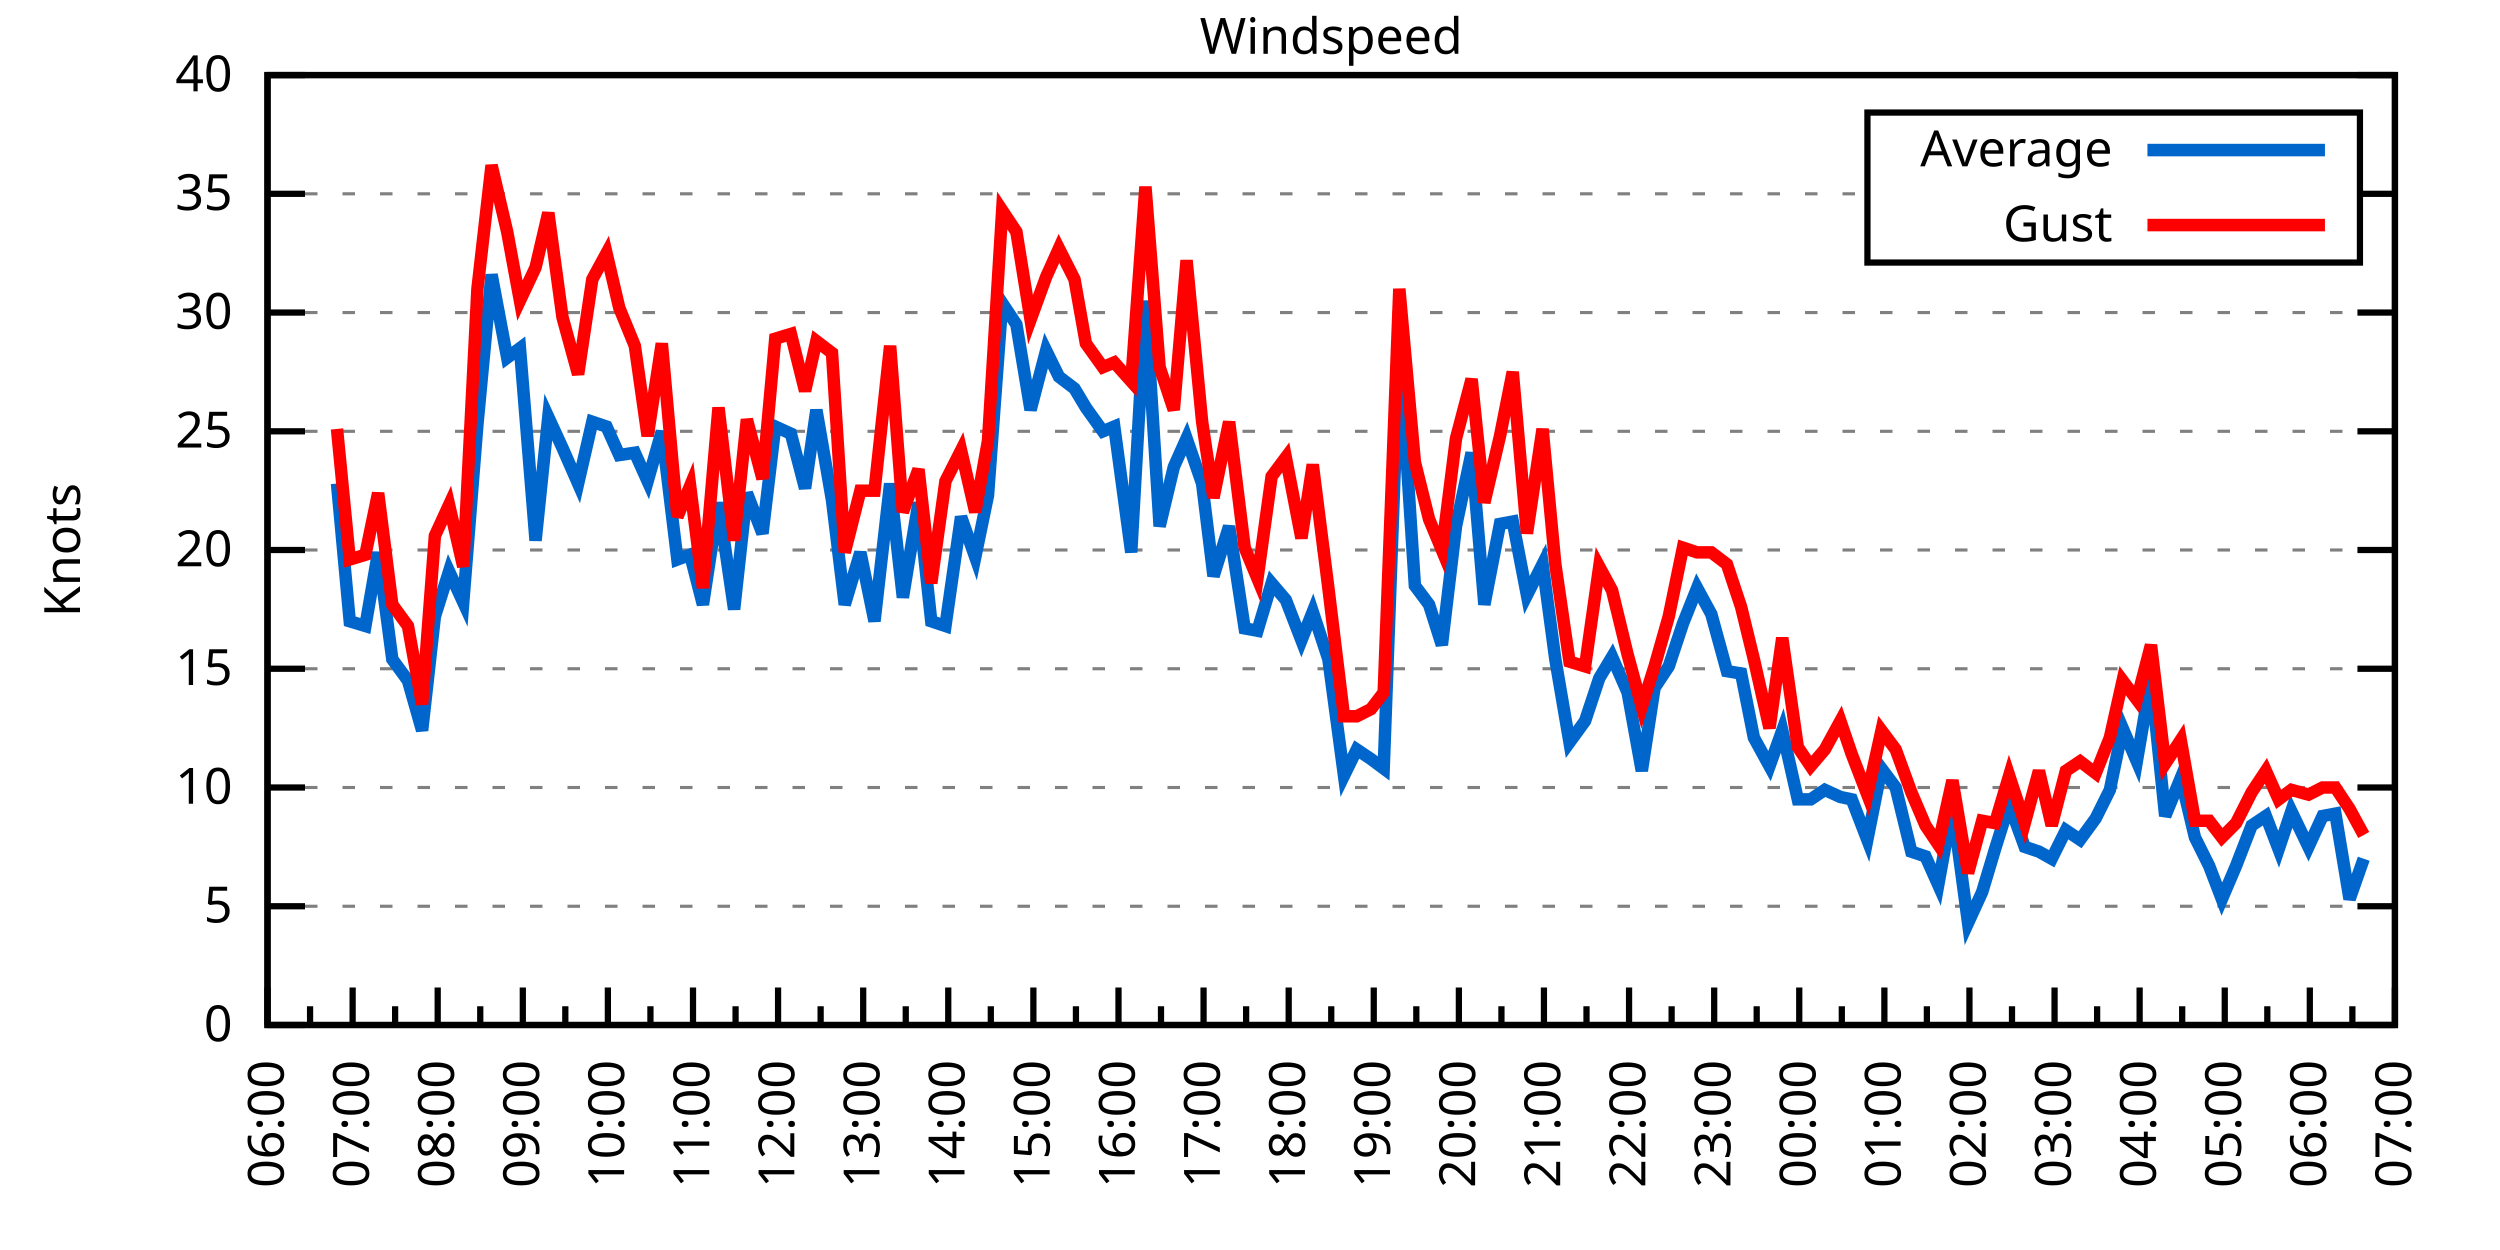
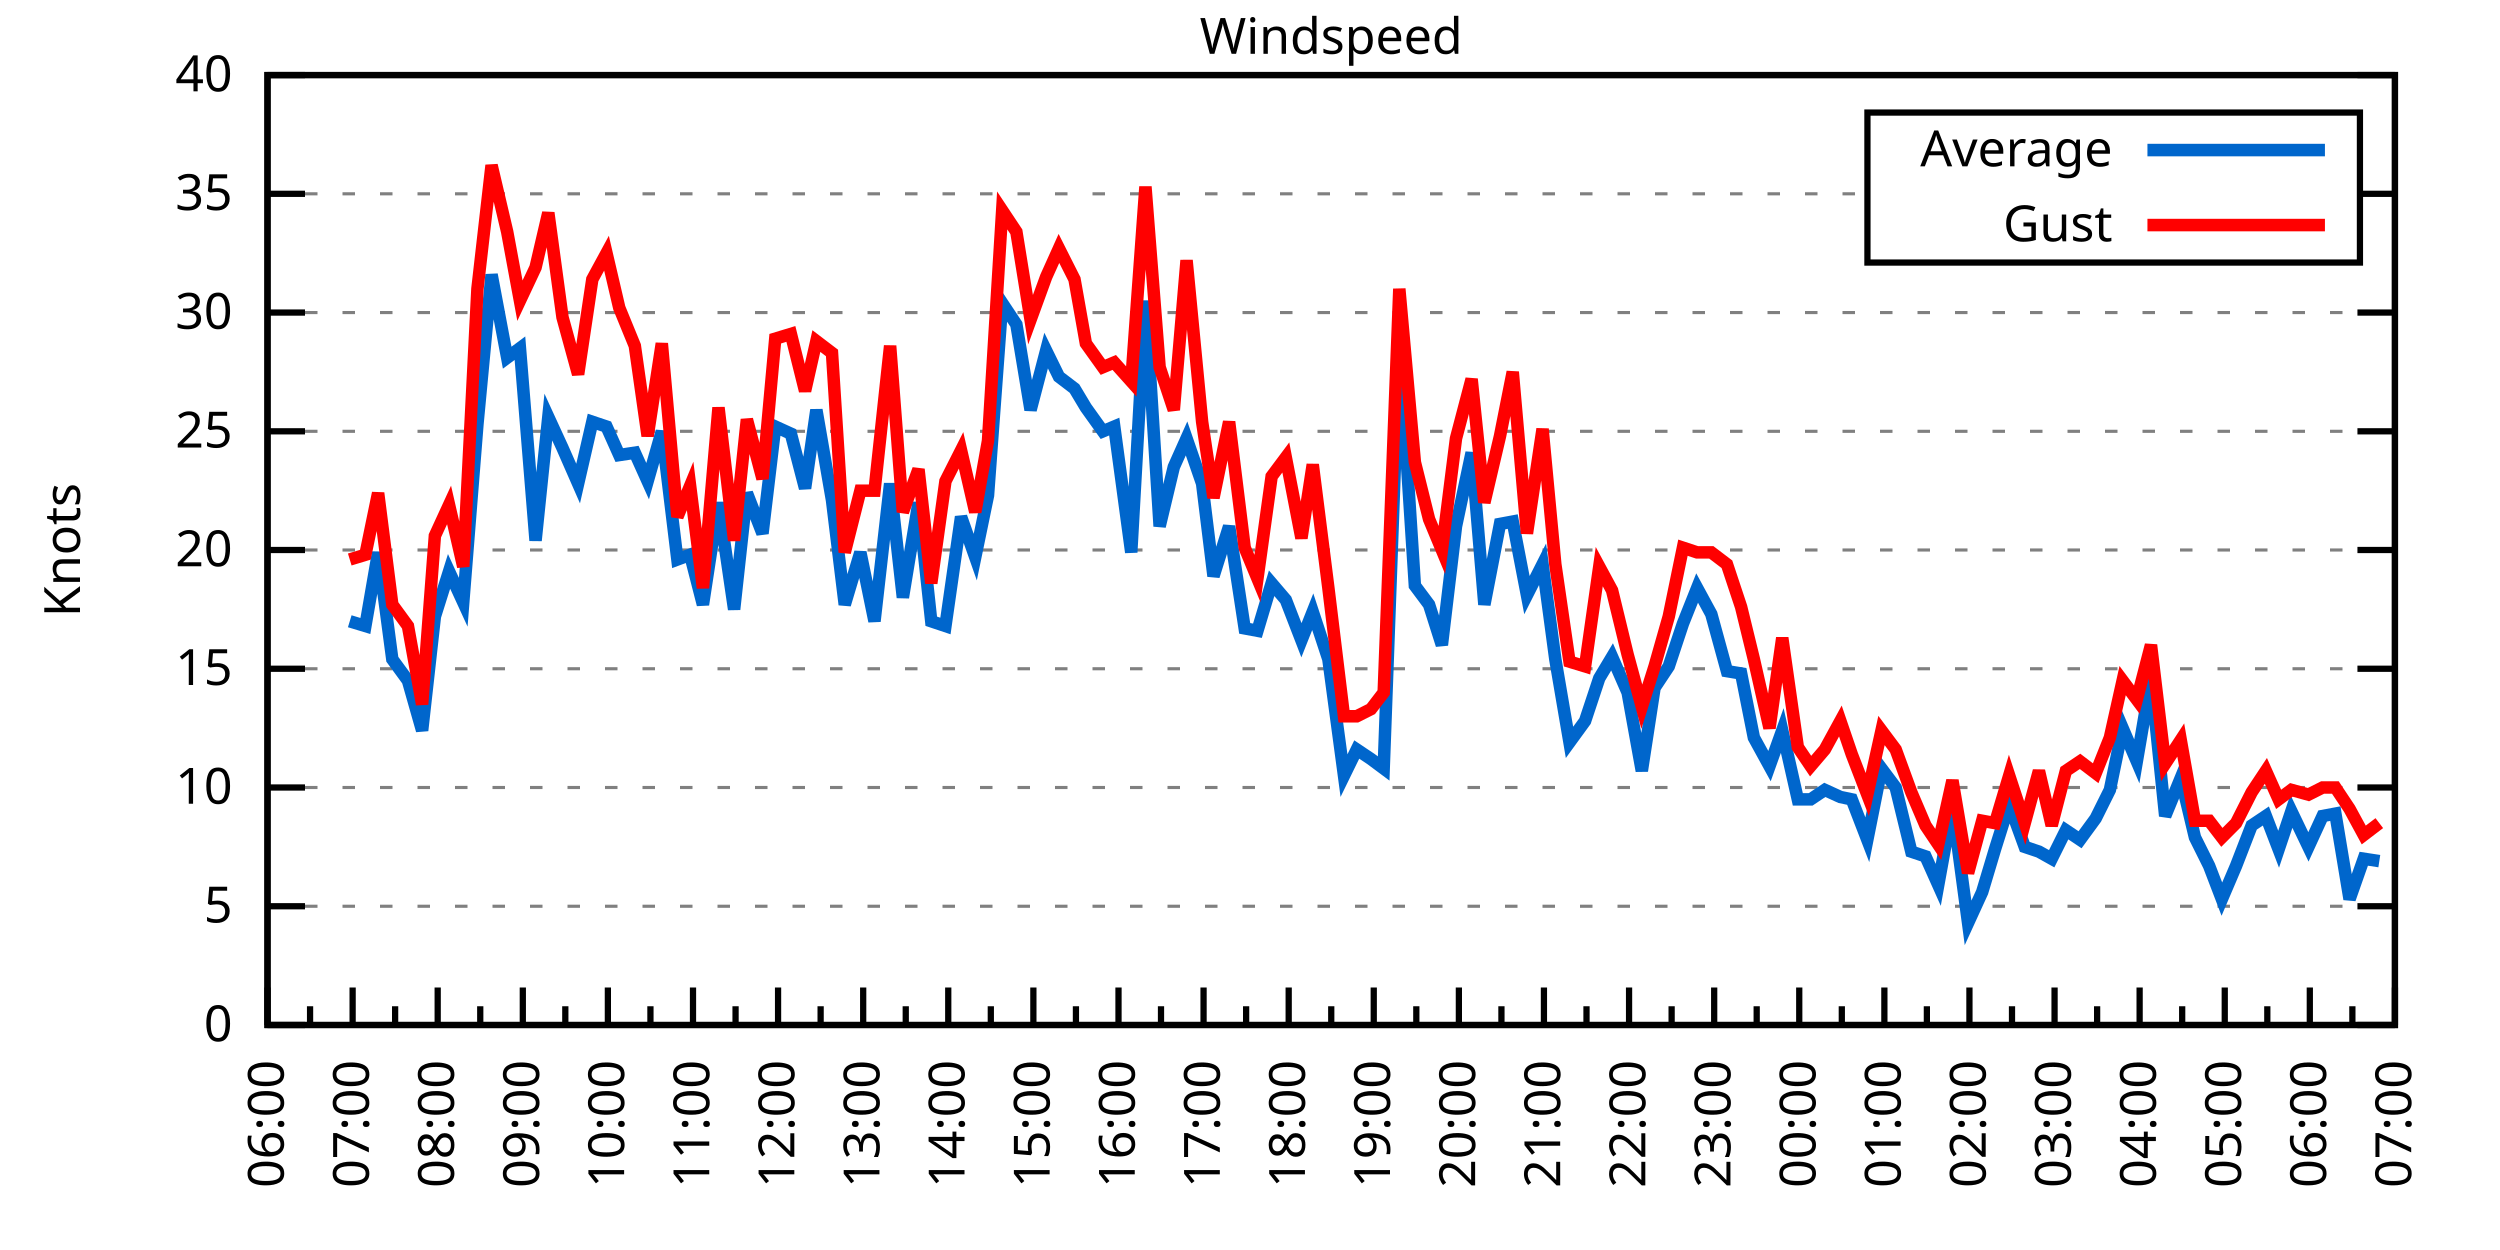
<svg xmlns="http://www.w3.org/2000/svg" xmlns:xlink="http://www.w3.org/1999/xlink" width="400" height="200" viewBox="0 0 400 200">
  <g id="gnuplot_canvas">
    <rect x="0" y="0" width="400" height="200" fill="none" />
    <defs>
      <circle id="gpDot" r="0.5" stroke-width="0.5" stroke="currentColor" />
      <path id="gpPt0" stroke-width="0.333" stroke="currentColor" d="M-1,0 h2 M0,-1 v2" />
      <path id="gpPt1" stroke-width="0.333" stroke="currentColor" d="M-1,-1 L1,1 M1,-1 L-1,1" />
      <path id="gpPt2" stroke-width="0.333" stroke="currentColor" d="M-1,0 L1,0 M0,-1 L0,1 M-1,-1 L1,1 M-1,1 L1,-1" />
      <rect id="gpPt3" stroke-width="0.333" stroke="currentColor" x="-1" y="-1" width="2" height="2" />
      <rect id="gpPt4" stroke-width="0.333" stroke="currentColor" fill="currentColor" x="-1" y="-1" width="2" height="2" />
      <circle id="gpPt5" stroke-width="0.333" stroke="currentColor" cx="0" cy="0" r="1" />
      <use xlink:href="#gpPt5" id="gpPt6" fill="currentColor" stroke="none" />
      <path id="gpPt7" stroke-width="0.333" stroke="currentColor" d="M0,-1.33 L-1.33,0.67 L1.33,0.67 z" />
      <use xlink:href="#gpPt7" id="gpPt8" fill="currentColor" stroke="none" />
      <use xlink:href="#gpPt7" id="gpPt9" stroke="currentColor" transform="rotate(180)" />
      <use xlink:href="#gpPt9" id="gpPt10" fill="currentColor" stroke="none" />
      <use xlink:href="#gpPt3" id="gpPt11" stroke="currentColor" transform="rotate(45)" />
      <use xlink:href="#gpPt11" id="gpPt12" fill="currentColor" stroke="none" />
      <path id="gpPt13" stroke-width="0.333" stroke="currentColor" d="M0,1.330 L1.265,0.411 L0.782,-1.067 L-0.782,-1.076 L-1.265,0.411 z" />
      <use xlink:href="#gpPt13" id="gpPt14" fill="currentColor" stroke="none" />
      <filter id="textbox" filterUnits="objectBoundingBox" x="0" y="0" height="1" width="1">
        <feFlood flood-color="white" flood-opacity="1" result="bgnd" />
        <feComposite in="SourceGraphic" in2="bgnd" operator="atop" />
      </filter>
      <filter id="greybox" filterUnits="objectBoundingBox" x="0" y="0" height="1" width="1">
        <feFlood flood-color="lightgrey" flood-opacity="1" result="grey" />
        <feComposite in="SourceGraphic" in2="grey" operator="atop" />
      </filter>
    </defs>
    <g fill="none" color="white" stroke="currentColor" stroke-width="1.00" stroke-linecap="butt" stroke-linejoin="miter">
</g>
    <g fill="none" color="black" stroke="currentColor" stroke-width="1.00" stroke-linecap="butt" stroke-linejoin="miter">
      <g stroke="none" shape-rendering="crispEdges">
        <polygon fill="rgb(255, 255, 255)" points="42.80,164.00 383.18,164.00 383.18,12.02 42.80,12.02 " />
      </g>
    </g>
    <g fill="none" color="black" stroke="currentColor" stroke-width="1.00" stroke-linecap="butt" stroke-linejoin="miter">
</g>
    <g fill="none" color="black" stroke="black" stroke-width="0.50" stroke-linecap="butt" stroke-linejoin="miter">
</g>
    <g fill="none" color="gray" stroke="currentColor" stroke-width="0.50" stroke-linecap="butt" stroke-linejoin="miter">
      <path stroke="gray" stroke-dasharray="2,4" class="gridline" d="M42.80,164.00 L383.19,164.00  " />
    </g>
    <g fill="none" color="gray" stroke="gray" stroke-width="1.00" stroke-linecap="butt" stroke-linejoin="miter">
</g>
    <g fill="none" color="black" stroke="currentColor" stroke-width="1.00" stroke-linecap="butt" stroke-linejoin="miter">
      <path stroke="black" d="M42.80,164.00 L48.80,164.00 M383.19,164.00 L377.19,164.00  " />
      <g transform="translate(37.20,166.60)" stroke="none" fill="black" font-family="Sans" font-size="8.00" text-anchor="end">
        <text>
          <tspan font-family="Sans"> 0</tspan>
        </text>
      </g>
    </g>
    <g fill="none" color="black" stroke="currentColor" stroke-width="1.00" stroke-linecap="butt" stroke-linejoin="miter">
</g>
    <g fill="none" color="black" stroke="black" stroke-width="0.50" stroke-linecap="butt" stroke-linejoin="miter">
</g>
    <g fill="none" color="gray" stroke="currentColor" stroke-width="0.50" stroke-linecap="butt" stroke-linejoin="miter">
      <path stroke="gray" stroke-dasharray="2,4" class="gridline" d="M42.80,145.00 L383.19,145.00  " />
    </g>
    <g fill="none" color="gray" stroke="gray" stroke-width="1.00" stroke-linecap="butt" stroke-linejoin="miter">
</g>
    <g fill="none" color="black" stroke="currentColor" stroke-width="1.00" stroke-linecap="butt" stroke-linejoin="miter">
      <path stroke="black" d="M42.80,145.00 L48.80,145.00 M383.19,145.00 L377.19,145.00  " />
      <g transform="translate(37.20,147.60)" stroke="none" fill="black" font-family="Sans" font-size="8.00" text-anchor="end">
        <text>
          <tspan font-family="Sans"> 5</tspan>
        </text>
      </g>
    </g>
    <g fill="none" color="black" stroke="currentColor" stroke-width="1.00" stroke-linecap="butt" stroke-linejoin="miter">
</g>
    <g fill="none" color="black" stroke="black" stroke-width="0.50" stroke-linecap="butt" stroke-linejoin="miter">
</g>
    <g fill="none" color="gray" stroke="currentColor" stroke-width="0.50" stroke-linecap="butt" stroke-linejoin="miter">
      <path stroke="gray" stroke-dasharray="2,4" class="gridline" d="M42.80,126.00 L383.19,126.00  " />
    </g>
    <g fill="none" color="gray" stroke="gray" stroke-width="1.00" stroke-linecap="butt" stroke-linejoin="miter">
</g>
    <g fill="none" color="black" stroke="currentColor" stroke-width="1.00" stroke-linecap="butt" stroke-linejoin="miter">
      <path stroke="black" d="M42.80,126.00 L48.80,126.00 M383.19,126.00 L377.19,126.00  " />
      <g transform="translate(37.20,128.60)" stroke="none" fill="black" font-family="Sans" font-size="8.00" text-anchor="end">
        <text>
          <tspan font-family="Sans"> 10</tspan>
        </text>
      </g>
    </g>
    <g fill="none" color="black" stroke="currentColor" stroke-width="1.00" stroke-linecap="butt" stroke-linejoin="miter">
</g>
    <g fill="none" color="black" stroke="black" stroke-width="0.50" stroke-linecap="butt" stroke-linejoin="miter">
</g>
    <g fill="none" color="gray" stroke="currentColor" stroke-width="0.50" stroke-linecap="butt" stroke-linejoin="miter">
      <path stroke="gray" stroke-dasharray="2,4" class="gridline" d="M42.80,107.00 L383.19,107.00  " />
    </g>
    <g fill="none" color="gray" stroke="gray" stroke-width="1.00" stroke-linecap="butt" stroke-linejoin="miter">
</g>
    <g fill="none" color="black" stroke="currentColor" stroke-width="1.00" stroke-linecap="butt" stroke-linejoin="miter">
      <path stroke="black" d="M42.80,107.00 L48.80,107.00 M383.19,107.00 L377.19,107.00  " />
      <g transform="translate(37.20,109.60)" stroke="none" fill="black" font-family="Sans" font-size="8.00" text-anchor="end">
        <text>
          <tspan font-family="Sans"> 15</tspan>
        </text>
      </g>
    </g>
    <g fill="none" color="black" stroke="currentColor" stroke-width="1.00" stroke-linecap="butt" stroke-linejoin="miter">
</g>
    <g fill="none" color="black" stroke="black" stroke-width="0.50" stroke-linecap="butt" stroke-linejoin="miter">
</g>
    <g fill="none" color="gray" stroke="currentColor" stroke-width="0.50" stroke-linecap="butt" stroke-linejoin="miter">
      <path stroke="gray" stroke-dasharray="2,4" class="gridline" d="M42.80,88.00 L383.19,88.00  " />
    </g>
    <g fill="none" color="gray" stroke="gray" stroke-width="1.00" stroke-linecap="butt" stroke-linejoin="miter">
</g>
    <g fill="none" color="black" stroke="currentColor" stroke-width="1.00" stroke-linecap="butt" stroke-linejoin="miter">
      <path stroke="black" d="M42.80,88.00 L48.80,88.00 M383.19,88.00 L377.19,88.00  " />
      <g transform="translate(37.20,90.60)" stroke="none" fill="black" font-family="Sans" font-size="8.00" text-anchor="end">
        <text>
          <tspan font-family="Sans"> 20</tspan>
        </text>
      </g>
    </g>
    <g fill="none" color="black" stroke="currentColor" stroke-width="1.00" stroke-linecap="butt" stroke-linejoin="miter">
</g>
    <g fill="none" color="black" stroke="black" stroke-width="0.50" stroke-linecap="butt" stroke-linejoin="miter">
</g>
    <g fill="none" color="gray" stroke="currentColor" stroke-width="0.50" stroke-linecap="butt" stroke-linejoin="miter">
      <path stroke="gray" stroke-dasharray="2,4" class="gridline" d="M42.80,69.01 L383.19,69.01  " />
    </g>
    <g fill="none" color="gray" stroke="gray" stroke-width="1.00" stroke-linecap="butt" stroke-linejoin="miter">
</g>
    <g fill="none" color="black" stroke="currentColor" stroke-width="1.00" stroke-linecap="butt" stroke-linejoin="miter">
      <path stroke="black" d="M42.80,69.01 L48.80,69.01 M383.19,69.01 L377.19,69.01  " />
      <g transform="translate(37.20,71.61)" stroke="none" fill="black" font-family="Sans" font-size="8.00" text-anchor="end">
        <text>
          <tspan font-family="Sans"> 25</tspan>
        </text>
      </g>
    </g>
    <g fill="none" color="black" stroke="currentColor" stroke-width="1.00" stroke-linecap="butt" stroke-linejoin="miter">
</g>
    <g fill="none" color="black" stroke="black" stroke-width="0.50" stroke-linecap="butt" stroke-linejoin="miter">
</g>
    <g fill="none" color="gray" stroke="currentColor" stroke-width="0.50" stroke-linecap="butt" stroke-linejoin="miter">
      <path stroke="gray" stroke-dasharray="2,4" class="gridline" d="M42.80,50.01 L383.19,50.01  " />
    </g>
    <g fill="none" color="gray" stroke="gray" stroke-width="1.00" stroke-linecap="butt" stroke-linejoin="miter">
</g>
    <g fill="none" color="black" stroke="currentColor" stroke-width="1.00" stroke-linecap="butt" stroke-linejoin="miter">
      <path stroke="black" d="M42.80,50.01 L48.80,50.01 M383.19,50.01 L377.19,50.01  " />
      <g transform="translate(37.20,52.61)" stroke="none" fill="black" font-family="Sans" font-size="8.00" text-anchor="end">
        <text>
          <tspan font-family="Sans"> 30</tspan>
        </text>
      </g>
    </g>
    <g fill="none" color="black" stroke="currentColor" stroke-width="1.00" stroke-linecap="butt" stroke-linejoin="miter">
</g>
    <g fill="none" color="black" stroke="black" stroke-width="0.50" stroke-linecap="butt" stroke-linejoin="miter">
</g>
    <g fill="none" color="gray" stroke="currentColor" stroke-width="0.50" stroke-linecap="butt" stroke-linejoin="miter">
      <path stroke="gray" stroke-dasharray="2,4" class="gridline" d="M42.80,31.01 L298.79,31.01 M377.59,31.01 L383.19,31.01  " />
    </g>
    <g fill="none" color="gray" stroke="gray" stroke-width="1.00" stroke-linecap="butt" stroke-linejoin="miter">
</g>
    <g fill="none" color="black" stroke="currentColor" stroke-width="1.00" stroke-linecap="butt" stroke-linejoin="miter">
      <path stroke="black" d="M42.80,31.01 L48.80,31.01 M383.19,31.01 L377.19,31.01  " />
      <g transform="translate(37.20,33.61)" stroke="none" fill="black" font-family="Sans" font-size="8.00" text-anchor="end">
        <text>
          <tspan font-family="Sans"> 35</tspan>
        </text>
      </g>
    </g>
    <g fill="none" color="black" stroke="currentColor" stroke-width="1.00" stroke-linecap="butt" stroke-linejoin="miter">
</g>
    <g fill="none" color="black" stroke="black" stroke-width="0.50" stroke-linecap="butt" stroke-linejoin="miter">
</g>
    <g fill="none" color="gray" stroke="currentColor" stroke-width="0.50" stroke-linecap="butt" stroke-linejoin="miter">
      <path stroke="gray" stroke-dasharray="2,4" class="gridline" d="M42.80,12.01 L383.19,12.01  " />
    </g>
    <g fill="none" color="gray" stroke="gray" stroke-width="1.00" stroke-linecap="butt" stroke-linejoin="miter">
</g>
    <g fill="none" color="black" stroke="currentColor" stroke-width="1.00" stroke-linecap="butt" stroke-linejoin="miter">
      <path stroke="black" d="M42.80,12.01 L48.80,12.01 M383.19,12.01 L377.19,12.01  " />
      <g transform="translate(37.20,14.61)" stroke="none" fill="black" font-family="Sans" font-size="8.00" text-anchor="end">
        <text>
          <tspan font-family="Sans"> 40</tspan>
        </text>
      </g>
    </g>
    <g fill="none" color="black" stroke="currentColor" stroke-width="1.00" stroke-linecap="butt" stroke-linejoin="miter">
      <path stroke="black" d="M42.80,164.00 L42.80,158.00  " />
      <g transform="translate(45.40,169.60) rotate(270)" stroke="none" fill="black" font-family="Sans" font-size="8.00" text-anchor="end">
        <text>
          <tspan font-family="Sans">06:00</tspan>
        </text>
      </g>
    </g>
    <g fill="none" color="black" stroke="currentColor" stroke-width="1.00" stroke-linecap="butt" stroke-linejoin="miter">
      <path stroke="black" d="M49.61,164.00 L49.61,161.00 M56.42,164.00 L56.42,158.00  " />
      <g transform="translate(59.02,169.60) rotate(270)" stroke="none" fill="black" font-family="Sans" font-size="8.00" text-anchor="end">
        <text>
          <tspan font-family="Sans">07:00</tspan>
        </text>
      </g>
    </g>
    <g fill="none" color="black" stroke="currentColor" stroke-width="1.00" stroke-linecap="butt" stroke-linejoin="miter">
      <path stroke="black" d="M63.22,164.00 L63.22,161.00 M70.03,164.00 L70.03,158.00  " />
      <g transform="translate(72.63,169.60) rotate(270)" stroke="none" fill="black" font-family="Sans" font-size="8.00" text-anchor="end">
        <text>
          <tspan font-family="Sans">08:00</tspan>
        </text>
      </g>
    </g>
    <g fill="none" color="black" stroke="currentColor" stroke-width="1.00" stroke-linecap="butt" stroke-linejoin="miter">
      <path stroke="black" d="M76.84,164.00 L76.84,161.00 M83.65,164.00 L83.65,158.00  " />
      <g transform="translate(86.25,169.60) rotate(270)" stroke="none" fill="black" font-family="Sans" font-size="8.00" text-anchor="end">
        <text>
          <tspan font-family="Sans">09:00</tspan>
        </text>
      </g>
    </g>
    <g fill="none" color="black" stroke="currentColor" stroke-width="1.00" stroke-linecap="butt" stroke-linejoin="miter">
      <path stroke="black" d="M90.45,164.00 L90.45,161.00 M97.26,164.00 L97.26,158.00  " />
      <g transform="translate(99.86,169.60) rotate(270)" stroke="none" fill="black" font-family="Sans" font-size="8.00" text-anchor="end">
        <text>
          <tspan font-family="Sans">10:00</tspan>
        </text>
      </g>
    </g>
    <g fill="none" color="black" stroke="currentColor" stroke-width="1.00" stroke-linecap="butt" stroke-linejoin="miter">
      <path stroke="black" d="M104.07,164.00 L104.07,161.00 M110.88,164.00 L110.88,158.00  " />
      <g transform="translate(113.48,169.60) rotate(270)" stroke="none" fill="black" font-family="Sans" font-size="8.00" text-anchor="end">
        <text>
          <tspan font-family="Sans">11:00</tspan>
        </text>
      </g>
    </g>
    <g fill="none" color="black" stroke="currentColor" stroke-width="1.00" stroke-linecap="butt" stroke-linejoin="miter">
      <path stroke="black" d="M117.69,164.00 L117.69,161.00 M124.49,164.00 L124.49,158.00  " />
      <g transform="translate(127.09,169.60) rotate(270)" stroke="none" fill="black" font-family="Sans" font-size="8.00" text-anchor="end">
        <text>
          <tspan font-family="Sans">12:00</tspan>
        </text>
      </g>
    </g>
    <g fill="none" color="black" stroke="currentColor" stroke-width="1.00" stroke-linecap="butt" stroke-linejoin="miter">
      <path stroke="black" d="M131.30,164.00 L131.30,161.00 M138.11,164.00 L138.11,158.00  " />
      <g transform="translate(140.71,169.60) rotate(270)" stroke="none" fill="black" font-family="Sans" font-size="8.00" text-anchor="end">
        <text>
          <tspan font-family="Sans">13:00</tspan>
        </text>
      </g>
    </g>
    <g fill="none" color="black" stroke="currentColor" stroke-width="1.00" stroke-linecap="butt" stroke-linejoin="miter">
      <path stroke="black" d="M144.92,164.00 L144.92,161.00 M151.72,164.00 L151.72,158.00  " />
      <g transform="translate(154.32,169.60) rotate(270)" stroke="none" fill="black" font-family="Sans" font-size="8.00" text-anchor="end">
        <text>
          <tspan font-family="Sans">14:00</tspan>
        </text>
      </g>
    </g>
    <g fill="none" color="black" stroke="currentColor" stroke-width="1.00" stroke-linecap="butt" stroke-linejoin="miter">
      <path stroke="black" d="M158.53,164.00 L158.53,161.00 M165.34,164.00 L165.34,158.00  " />
      <g transform="translate(167.94,169.60) rotate(270)" stroke="none" fill="black" font-family="Sans" font-size="8.00" text-anchor="end">
        <text>
          <tspan font-family="Sans">15:00</tspan>
        </text>
      </g>
    </g>
    <g fill="none" color="black" stroke="currentColor" stroke-width="1.00" stroke-linecap="butt" stroke-linejoin="miter">
      <path stroke="black" d="M172.15,164.00 L172.15,161.00 M178.96,164.00 L178.96,158.00  " />
      <g transform="translate(181.56,169.60) rotate(270)" stroke="none" fill="black" font-family="Sans" font-size="8.00" text-anchor="end">
        <text>
          <tspan font-family="Sans">16:00</tspan>
        </text>
      </g>
    </g>
    <g fill="none" color="black" stroke="currentColor" stroke-width="1.00" stroke-linecap="butt" stroke-linejoin="miter">
      <path stroke="black" d="M185.76,164.00 L185.76,161.00 M192.57,164.00 L192.57,158.00  " />
      <g transform="translate(195.17,169.60) rotate(270)" stroke="none" fill="black" font-family="Sans" font-size="8.00" text-anchor="end">
        <text>
          <tspan font-family="Sans">17:00</tspan>
        </text>
      </g>
    </g>
    <g fill="none" color="black" stroke="currentColor" stroke-width="1.00" stroke-linecap="butt" stroke-linejoin="miter">
      <path stroke="black" d="M199.38,164.00 L199.38,161.00 M206.19,164.00 L206.19,158.00  " />
      <g transform="translate(208.79,169.60) rotate(270)" stroke="none" fill="black" font-family="Sans" font-size="8.00" text-anchor="end">
        <text>
          <tspan font-family="Sans">18:00</tspan>
        </text>
      </g>
    </g>
    <g fill="none" color="black" stroke="currentColor" stroke-width="1.00" stroke-linecap="butt" stroke-linejoin="miter">
      <path stroke="black" d="M213.00,164.00 L213.00,161.00 M219.80,164.00 L219.80,158.00  " />
      <g transform="translate(222.40,169.60) rotate(270)" stroke="none" fill="black" font-family="Sans" font-size="8.00" text-anchor="end">
        <text>
          <tspan font-family="Sans">19:00</tspan>
        </text>
      </g>
    </g>
    <g fill="none" color="black" stroke="currentColor" stroke-width="1.00" stroke-linecap="butt" stroke-linejoin="miter">
      <path stroke="black" d="M226.61,164.00 L226.61,161.00 M233.42,164.00 L233.42,158.00  " />
      <g transform="translate(236.02,169.60) rotate(270)" stroke="none" fill="black" font-family="Sans" font-size="8.00" text-anchor="end">
        <text>
          <tspan font-family="Sans">20:00</tspan>
        </text>
      </g>
    </g>
    <g fill="none" color="black" stroke="currentColor" stroke-width="1.00" stroke-linecap="butt" stroke-linejoin="miter">
      <path stroke="black" d="M240.23,164.00 L240.23,161.00 M247.03,164.00 L247.03,158.00  " />
      <g transform="translate(249.63,169.60) rotate(270)" stroke="none" fill="black" font-family="Sans" font-size="8.00" text-anchor="end">
        <text>
          <tspan font-family="Sans">21:00</tspan>
        </text>
      </g>
    </g>
    <g fill="none" color="black" stroke="currentColor" stroke-width="1.00" stroke-linecap="butt" stroke-linejoin="miter">
      <path stroke="black" d="M253.84,164.00 L253.84,161.00 M260.65,164.00 L260.65,158.00  " />
      <g transform="translate(263.25,169.60) rotate(270)" stroke="none" fill="black" font-family="Sans" font-size="8.00" text-anchor="end">
        <text>
          <tspan font-family="Sans">22:00</tspan>
        </text>
      </g>
    </g>
    <g fill="none" color="black" stroke="currentColor" stroke-width="1.00" stroke-linecap="butt" stroke-linejoin="miter">
      <path stroke="black" d="M267.46,164.00 L267.46,161.00 M274.27,164.00 L274.27,158.00  " />
      <g transform="translate(276.87,169.60) rotate(270)" stroke="none" fill="black" font-family="Sans" font-size="8.00" text-anchor="end">
        <text>
          <tspan font-family="Sans">23:00</tspan>
        </text>
      </g>
    </g>
    <g fill="none" color="black" stroke="currentColor" stroke-width="1.00" stroke-linecap="butt" stroke-linejoin="miter">
      <path stroke="black" d="M281.07,164.00 L281.07,161.00 M287.88,164.00 L287.88,158.00  " />
      <g transform="translate(290.48,169.60) rotate(270)" stroke="none" fill="black" font-family="Sans" font-size="8.00" text-anchor="end">
        <text>
          <tspan font-family="Sans">00:00</tspan>
        </text>
      </g>
    </g>
    <g fill="none" color="black" stroke="currentColor" stroke-width="1.00" stroke-linecap="butt" stroke-linejoin="miter">
      <path stroke="black" d="M294.69,164.00 L294.69,161.00 M301.50,164.00 L301.50,158.00  " />
      <g transform="translate(304.10,169.60) rotate(270)" stroke="none" fill="black" font-family="Sans" font-size="8.00" text-anchor="end">
        <text>
          <tspan font-family="Sans">01:00</tspan>
        </text>
      </g>
    </g>
    <g fill="none" color="black" stroke="currentColor" stroke-width="1.00" stroke-linecap="butt" stroke-linejoin="miter">
      <path stroke="black" d="M308.30,164.00 L308.30,161.00 M315.11,164.00 L315.11,158.00  " />
      <g transform="translate(317.71,169.60) rotate(270)" stroke="none" fill="black" font-family="Sans" font-size="8.00" text-anchor="end">
        <text>
          <tspan font-family="Sans">02:00</tspan>
        </text>
      </g>
    </g>
    <g fill="none" color="black" stroke="currentColor" stroke-width="1.00" stroke-linecap="butt" stroke-linejoin="miter">
      <path stroke="black" d="M321.92,164.00 L321.92,161.00 M328.73,164.00 L328.73,158.00  " />
      <g transform="translate(331.33,169.60) rotate(270)" stroke="none" fill="black" font-family="Sans" font-size="8.00" text-anchor="end">
        <text>
          <tspan font-family="Sans">03:00</tspan>
        </text>
      </g>
    </g>
    <g fill="none" color="black" stroke="currentColor" stroke-width="1.00" stroke-linecap="butt" stroke-linejoin="miter">
      <path stroke="black" d="M335.54,164.00 L335.54,161.00 M342.34,164.00 L342.34,158.00  " />
      <g transform="translate(344.94,169.60) rotate(270)" stroke="none" fill="black" font-family="Sans" font-size="8.00" text-anchor="end">
        <text>
          <tspan font-family="Sans">04:00</tspan>
        </text>
      </g>
    </g>
    <g fill="none" color="black" stroke="currentColor" stroke-width="1.00" stroke-linecap="butt" stroke-linejoin="miter">
      <path stroke="black" d="M349.15,164.00 L349.15,161.00 M355.96,164.00 L355.96,158.00  " />
      <g transform="translate(358.56,169.60) rotate(270)" stroke="none" fill="black" font-family="Sans" font-size="8.00" text-anchor="end">
        <text>
          <tspan font-family="Sans">05:00</tspan>
        </text>
      </g>
    </g>
    <g fill="none" color="black" stroke="currentColor" stroke-width="1.00" stroke-linecap="butt" stroke-linejoin="miter">
      <path stroke="black" d="M362.77,164.00 L362.77,161.00 M369.57,164.00 L369.57,158.00  " />
      <g transform="translate(372.17,169.60) rotate(270)" stroke="none" fill="black" font-family="Sans" font-size="8.00" text-anchor="end">
        <text>
          <tspan font-family="Sans">06:00</tspan>
        </text>
      </g>
    </g>
    <g fill="none" color="black" stroke="currentColor" stroke-width="1.00" stroke-linecap="butt" stroke-linejoin="miter">
      <path stroke="black" d="M376.38,164.00 L376.38,161.00 M383.19,164.00 L383.19,158.00  " />
      <g transform="translate(385.79,169.60) rotate(270)" stroke="none" fill="black" font-family="Sans" font-size="8.00" text-anchor="end">
        <text>
          <tspan font-family="Sans">07:00</tspan>
        </text>
      </g>
    </g>
    <g fill="none" color="black" stroke="currentColor" stroke-width="1.00" stroke-linecap="butt" stroke-linejoin="miter">
</g>
    <g fill="none" color="black" stroke="currentColor" stroke-width="1.00" stroke-linecap="butt" stroke-linejoin="miter">
      <path stroke="black" d="M42.80,12.01 L42.80,164.00 L383.19,164.00 L383.19,12.01 L42.80,12.01 Z  " />
    </g>
    <g fill="none" color="black" stroke="currentColor" stroke-width="1.00" stroke-linecap="butt" stroke-linejoin="miter">
      <g transform="translate(12.80,88.01) rotate(270)" stroke="none" fill="black" font-family="Sans" font-size="8.00" text-anchor="middle">
        <text>
          <tspan font-family="Sans">Knots</tspan>
        </text>
      </g>
    </g>
    <g fill="none" color="black" stroke="currentColor" stroke-width="1.00" stroke-linecap="butt" stroke-linejoin="miter">
</g>
    <g fill="none" color="black" stroke="currentColor" stroke-width="1.00" stroke-linecap="butt" stroke-linejoin="miter">
      <path stroke="black" d="M298.79,42.01 L298.79,18.01 L377.59,18.01 L377.59,42.01 L298.79,42.01 Z  " />
    </g>
    <g id="Windspeed_plot_1">
      <g fill="none" color="white" stroke="black" stroke-width="2.00" stroke-linecap="butt" stroke-linejoin="miter">
</g>
      <g fill="none" color="black" stroke="currentColor" stroke-width="2.00" stroke-linecap="butt" stroke-linejoin="miter">
        <g transform="translate(337.99,26.61)" stroke="none" fill="black" font-family="Sans" font-size="8.00" text-anchor="end">
          <text>
            <tspan font-family="Sans">Average</tspan>
          </text>
        </g>
      </g>
      <g fill="none" color="black" stroke="currentColor" stroke-width="2.00" stroke-linecap="butt" stroke-linejoin="miter">
-         <path stroke="rgb(  0, 102, 204)" d="M343.59,24.01 L371.99,24.01 M53.92,77.37 L55.96,99.40 L58.46,100.16 L60.50,88.38 L62.77,105.48 L65.27,108.90   L67.54,116.88 L69.58,98.64 L71.85,91.42 L74.12,96.36 L76.39,67.87 L78.65,43.93 L81.15,57.23 L83.19,55.71   L85.69,86.49 L87.73,66.73 L90.00,71.67 L92.50,77.37 L94.77,67.49 L97.04,68.25 L99.08,72.81 L101.57,72.43   L103.62,76.99 L105.89,69.01 L108.38,89.52 L110.42,88.76 L112.47,96.74 L114.96,80.41 L117.46,97.50 L119.50,78.89   L122.00,85.35 L124.04,68.25 L126.54,69.39 L128.81,78.13 L130.62,65.59 L133.12,80.03 L135.16,96.74 L137.66,88.38   L139.92,99.40 L142.42,77.37 L144.46,95.60 L146.96,80.41 L149.00,99.40 L151.27,100.16 L153.77,82.69 L156.04,89.14   L158.08,79.27 L160.35,48.49 L162.62,51.91 L164.89,65.59 L167.38,56.09 L169.43,60.27 L171.92,62.17 L173.74,65.21   L176.46,69.01 L178.28,68.25 L181.00,88.38 L183.27,48.11 L185.54,84.21 L187.81,74.71 L189.85,70.15 L192.34,77.37   L194.16,92.18 L196.66,84.21 L199.15,100.54 L201.19,100.92 L203.46,93.32 L205.73,95.98 L208.23,102.44 L210.04,97.88   L212.54,105.48 L215.04,124.10 L217.08,119.92 L219.35,121.44 L221.39,122.96 L223.89,55.33 L226.38,93.70 L228.65,96.74   L230.70,103.20 L232.96,84.21 L235.46,72.43 L237.50,96.74 L240.00,83.83 L242.04,83.45 L244.31,95.22 L246.81,90.28   L248.85,105.48 L251.12,118.78 L253.61,115.36 L255.88,108.52 L257.93,105.10 L260.42,110.80 L262.69,123.34 L264.73,110.04   L267.00,106.62 L269.27,99.78 L271.54,94.08 L273.81,98.26 L276.31,107.38 L278.58,107.76 L280.62,118.02 L283.12,122.58   L285.16,116.88 L287.65,127.90 L289.70,127.90 L291.97,126.38 L294.46,127.52 L296.28,127.90 L298.77,134.36 L301.04,122.96   L303.31,126.00 L305.81,136.26 L308.08,137.02 L310.12,141.58 L312.39,129.04 L314.89,147.66 L317.15,142.72 L319.20,135.88   L321.47,128.66 L323.96,135.50 L326.23,136.26 L328.27,137.40 L330.54,132.84 L332.81,134.36 L335.31,130.94 L337.58,126.38   L339.62,116.50 L341.89,121.82 L344.16,108.52 L346.43,130.56 L348.92,124.48 L351.19,133.98 L353.46,138.54 L355.50,143.86   L357.77,138.54 L360.27,132.08 L362.54,130.56 L364.58,135.88 L366.62,129.80 L369.35,135.50 L371.62,130.56 L373.66,130.18   L375.93,143.86 L378.20,137.40  " />
+         <path stroke="rgb(  0, 102, 204)" d="M343.59,24.01 L371.99,24.01 M55.96,99.40 L58.46,100.16 L60.50,88.38 L62.77,105.48 L65.27,108.90 L67.54,116.88   L69.58,98.64 L71.85,91.42 L74.12,96.36 L76.39,67.87 L78.65,43.93 L81.15,57.23 L83.19,55.71 L85.69,86.49   L87.73,66.73 L90.00,71.67 L92.50,77.37 L94.77,67.49 L97.04,68.25 L99.08,72.81 L101.57,72.43 L103.62,76.99   L105.89,69.01 L108.38,89.52 L110.42,88.76 L112.47,96.74 L114.96,80.41 L117.46,97.50 L119.50,78.89 L122.00,85.35   L124.04,68.25 L126.54,69.39 L128.81,78.13 L130.62,65.59 L133.12,80.03 L135.16,96.74 L137.66,88.38 L139.92,99.40   L142.42,77.37 L144.46,95.60 L146.96,80.41 L149.00,99.40 L151.27,100.16 L153.77,82.69 L156.04,89.14 L158.08,79.27   L160.35,48.49 L162.62,51.91 L164.89,65.59 L167.38,56.09 L169.43,60.27 L171.92,62.17 L173.74,65.21 L176.46,69.01   L178.28,68.25 L181.00,88.38 L183.27,48.11 L185.54,84.21 L187.81,74.71 L189.85,70.15 L192.34,77.37 L194.16,92.18   L196.66,84.21 L199.15,100.54 L201.19,100.92 L203.46,93.32 L205.73,95.98 L208.23,102.44 L210.04,97.88 L212.54,105.48   L215.04,124.10 L217.08,119.92 L219.35,121.44 L221.39,122.96 L223.89,55.33 L226.38,93.70 L228.65,96.74 L230.70,103.20   L232.96,84.21 L235.46,72.43 L237.50,96.74 L240.00,83.83 L242.04,83.45 L244.31,95.22 L246.81,90.28 L248.85,105.48   L251.12,118.78 L253.61,115.36 L255.88,108.52 L257.93,105.10 L260.42,110.80 L262.69,123.34 L264.73,110.04 L267.00,106.62   L269.27,99.78 L271.54,94.08 L273.81,98.26 L276.31,107.38 L278.58,107.76 L280.62,118.02 L283.12,122.58 L285.16,116.88   L287.65,127.90 L289.70,127.90 L291.97,126.38 L294.46,127.52 L296.28,127.90 L298.77,134.36 L301.04,122.96 L303.31,126.00   L305.81,136.26 L308.08,137.02 L310.12,141.58 L312.39,129.04 L314.89,147.66 L317.15,142.72 L319.20,135.88 L321.47,128.66   L323.96,135.50 L326.23,136.26 L328.27,137.40 L330.54,132.84 L332.81,134.36 L335.31,130.94 L337.58,126.38 L339.62,116.50   L341.89,121.82 L344.16,108.52 L346.43,130.56 L348.92,124.48 L351.19,133.98 L353.46,138.54 L355.50,143.86 L357.77,138.54   L360.27,132.08 L362.54,130.56 L364.58,135.88 L366.62,129.80 L369.35,135.50 L371.62,130.56 L373.66,130.18 L375.93,143.86   L378.20,137.40 L380.69,137.78  " />
      </g>
    </g>
    <g id="Windspeed_plot_2">
      <g fill="none" color="black" stroke="currentColor" stroke-width="2.00" stroke-linecap="butt" stroke-linejoin="miter">
        <g transform="translate(337.99,38.61)" stroke="none" fill="black" font-family="Sans" font-size="8.00" text-anchor="end">
          <text>
            <tspan font-family="Sans">Gust</tspan>
          </text>
        </g>
      </g>
      <g fill="none" color="black" stroke="currentColor" stroke-width="2.00" stroke-linecap="butt" stroke-linejoin="miter">
-         <path stroke="rgb(255,   0,   0)" d="M343.59,36.01 L371.99,36.01 M53.92,68.63 L55.96,89.52 L58.46,88.76 L60.50,78.89 L62.77,96.74 L65.27,100.16   L67.54,112.70 L69.58,85.73 L71.85,80.79 L74.12,90.66 L76.39,46.21 L78.65,26.45 L81.15,37.09 L83.19,48.11   L85.69,42.79 L87.73,34.05 L90.00,50.77 L92.50,59.89 L94.77,44.69 L97.04,40.51 L99.08,49.25 L101.57,55.33   L103.62,69.77 L105.89,54.95 L108.38,82.69 L110.42,77.75 L112.47,94.08 L114.96,65.21 L117.46,86.49 L119.50,67.11   L122.00,76.61 L124.04,54.19 L126.54,53.43 L128.81,62.55 L130.62,54.57 L133.12,56.47 L135.16,88.38 L137.66,78.51   L139.92,78.51 L142.42,55.33 L144.46,81.93 L146.96,75.09 L149.00,93.32 L151.27,76.99 L153.77,72.05 L156.04,81.93   L158.08,70.53 L160.35,33.67 L162.62,37.09 L164.89,51.15 L167.38,44.31 L169.43,39.75 L171.92,44.69 L173.74,54.95   L176.46,58.75 L178.28,57.99 L181.00,61.03 L183.27,29.87 L185.54,58.75 L187.81,65.59 L189.85,41.65 L192.34,67.49   L194.16,79.65 L196.66,67.49 L199.15,87.63 L201.19,92.56 L203.46,76.23 L205.73,73.19 L208.23,86.11 L210.04,74.33   L212.54,94.08 L215.04,114.60 L217.08,114.60 L219.35,113.46 L221.39,110.80 L223.89,46.21 L226.38,73.95 L228.65,83.07   L230.70,88.00 L232.96,70.15 L235.46,60.65 L237.50,80.41 L240.00,69.77 L242.04,59.51 L244.31,85.35 L246.81,68.63   L248.85,90.28 L251.12,105.86 L253.61,106.62 L255.88,90.66 L257.93,94.46 L260.42,104.72 L262.69,113.08 L264.73,106.62   L267.00,98.64 L269.27,87.63 L271.54,88.38 L273.81,88.38 L276.31,90.28 L278.58,97.12 L280.62,105.48 L283.12,116.50   L285.16,102.06 L287.65,119.54 L289.70,122.58 L291.97,119.92 L294.46,115.36 L296.28,120.68 L298.77,127.14 L301.04,116.88   L303.31,119.92 L305.81,126.76 L308.08,132.08 L310.12,135.12 L312.39,124.86 L314.89,139.68 L317.15,131.32 L319.20,131.70   L321.47,124.10 L323.96,131.70 L326.23,123.34 L328.27,132.08 L330.54,123.34 L332.81,121.82 L335.31,123.72 L337.58,118.02   L339.62,108.90 L341.89,111.94 L344.16,103.20 L346.43,122.20 L348.92,118.40 L351.19,131.32 L353.46,131.32 L355.50,133.98   L357.77,131.70 L360.27,126.76 L362.54,123.34 L364.58,127.90 L366.62,126.38 L369.35,127.14 L371.62,126.00 L373.66,126.00   L375.93,129.42 L378.20,133.60  " />
+         <path stroke="rgb(255,   0,   0)" d="M343.59,36.01 L371.99,36.01 M55.96,89.52 L58.46,88.76 L60.50,78.89 L62.77,96.74 L65.27,100.16 L67.54,112.70   L69.58,85.73 L71.85,80.79 L74.12,90.66 L76.39,46.21 L78.65,26.45 L81.15,37.09 L83.19,48.11 L85.69,42.79   L87.73,34.05 L90.00,50.77 L92.50,59.89 L94.77,44.69 L97.04,40.51 L99.08,49.25 L101.57,55.33 L103.62,69.77   L105.89,54.95 L108.38,82.69 L110.42,77.75 L112.47,94.08 L114.96,65.21 L117.46,86.49 L119.50,67.11 L122.00,76.61   L124.04,54.19 L126.54,53.43 L128.81,62.55 L130.62,54.57 L133.12,56.47 L135.16,88.38 L137.66,78.51 L139.92,78.51   L142.42,55.33 L144.46,81.93 L146.96,75.09 L149.00,93.32 L151.27,76.99 L153.77,72.05 L156.04,81.93 L158.08,70.53   L160.35,33.67 L162.62,37.09 L164.89,51.15 L167.38,44.31 L169.43,39.75 L171.92,44.69 L173.74,54.95 L176.46,58.75   L178.28,57.99 L181.00,61.03 L183.27,29.87 L185.54,58.75 L187.81,65.59 L189.85,41.65 L192.34,67.49 L194.16,79.65   L196.66,67.49 L199.15,87.63 L201.19,92.56 L203.46,76.23 L205.73,73.19 L208.23,86.11 L210.04,74.33 L212.54,94.08   L215.04,114.60 L217.08,114.60 L219.35,113.46 L221.39,110.80 L223.89,46.21 L226.38,73.95 L228.65,83.07 L230.70,88.00   L232.96,70.15 L235.46,60.65 L237.50,80.41 L240.00,69.77 L242.04,59.51 L244.31,85.35 L246.81,68.63 L248.85,90.28   L251.12,105.86 L253.61,106.62 L255.88,90.66 L257.93,94.46 L260.42,104.72 L262.69,113.08 L264.73,106.62 L267.00,98.64   L269.27,87.63 L271.54,88.38 L273.81,88.38 L276.31,90.28 L278.58,97.12 L280.62,105.48 L283.12,116.50 L285.16,102.06   L287.65,119.54 L289.70,122.58 L291.97,119.92 L294.46,115.36 L296.28,120.68 L298.77,127.14 L301.04,116.88 L303.31,119.92   L305.81,126.76 L308.08,132.08 L310.12,135.12 L312.39,124.86 L314.89,139.68 L317.15,131.32 L319.20,131.70 L321.47,124.10   L323.96,131.70 L326.23,123.34 L328.27,132.08 L330.54,123.34 L332.81,121.82 L335.31,123.72 L337.58,118.02 L339.62,108.90   L341.89,111.94 L344.16,103.20 L346.43,122.20 L348.92,118.40 L351.19,131.32 L353.46,131.32 L355.50,133.98 L357.77,131.70   L360.27,126.76 L362.54,123.34 L364.58,127.90 L366.62,126.38 L369.35,127.14 L371.62,126.00 L373.66,126.00 L375.93,129.42   L378.20,133.60 L380.69,131.70  " />
      </g>
    </g>
    <g fill="none" color="black" stroke="currentColor" stroke-width="2.00" stroke-linecap="butt" stroke-linejoin="miter">
</g>
    <g fill="none" color="black" stroke="black" stroke-width="1.00" stroke-linecap="butt" stroke-linejoin="miter">
</g>
    <g fill="none" color="black" stroke="currentColor" stroke-width="1.00" stroke-linecap="butt" stroke-linejoin="miter">
      <path stroke="black" d="M42.80,12.01 L42.80,164.00 L383.19,164.00 L383.19,12.01 L42.80,12.01 Z  " />
    </g>
    <g fill="none" color="black" stroke="currentColor" stroke-width="1.00" stroke-linecap="butt" stroke-linejoin="miter">
      <g transform="translate(212.99,8.61)" stroke="none" fill="black" font-family="Sans" font-size="8.00" text-anchor="middle">
        <text>
          <tspan font-family="Sans">Windspeed</tspan>
        </text>
      </g>
    </g>
    <g fill="none" color="black" stroke="currentColor" stroke-width="1.00" stroke-linecap="butt" stroke-linejoin="miter">
</g>
  </g>
</svg>
